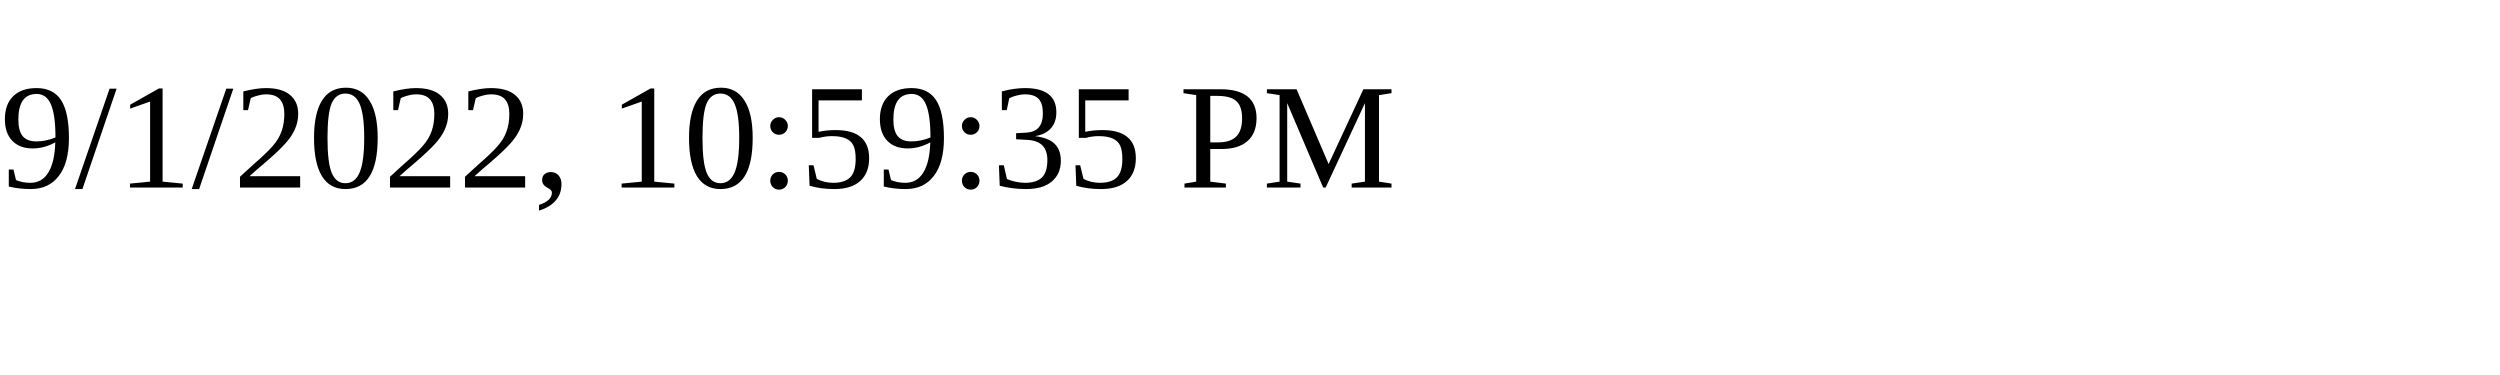
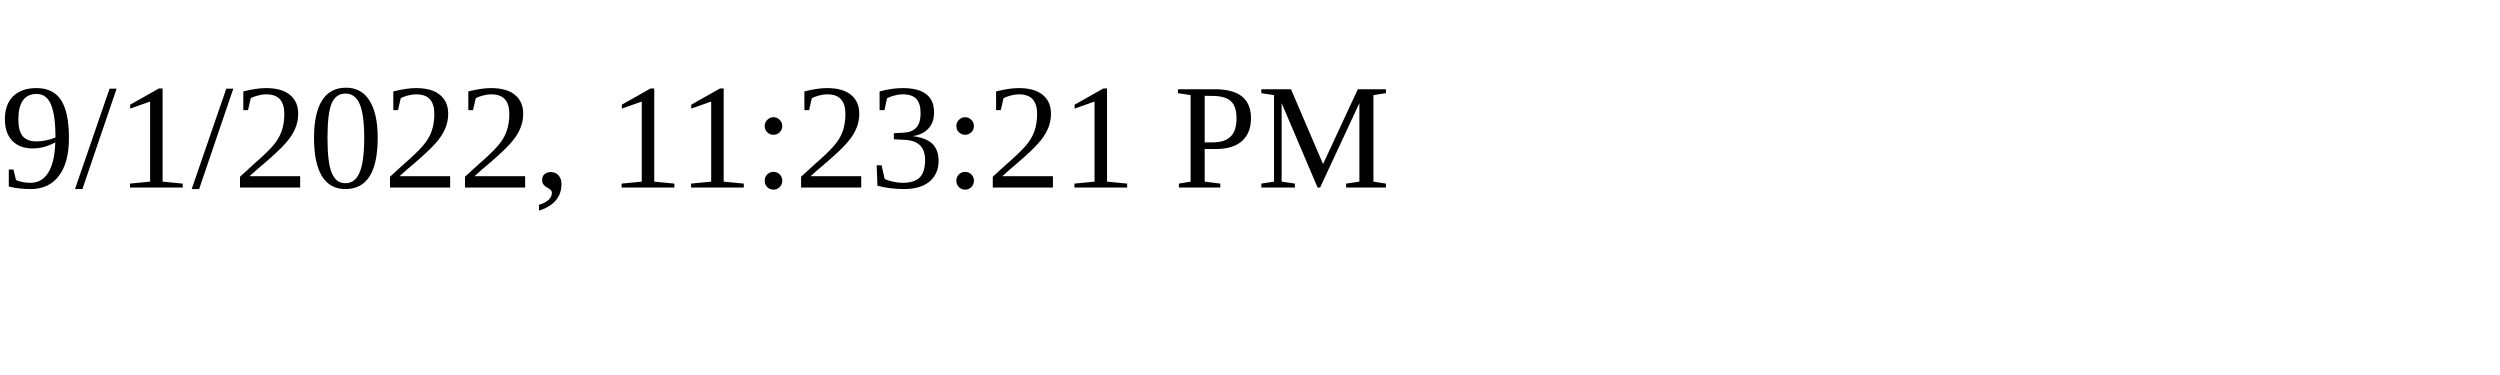
<svg xmlns="http://www.w3.org/2000/svg" height="30" width="200">
-   <text x="0" y="15">9/1/2022, 10:59:35 PM</text>
+   <text x="0" y="15">9/1/2022, 11:23:21 PM</text>
</svg>
